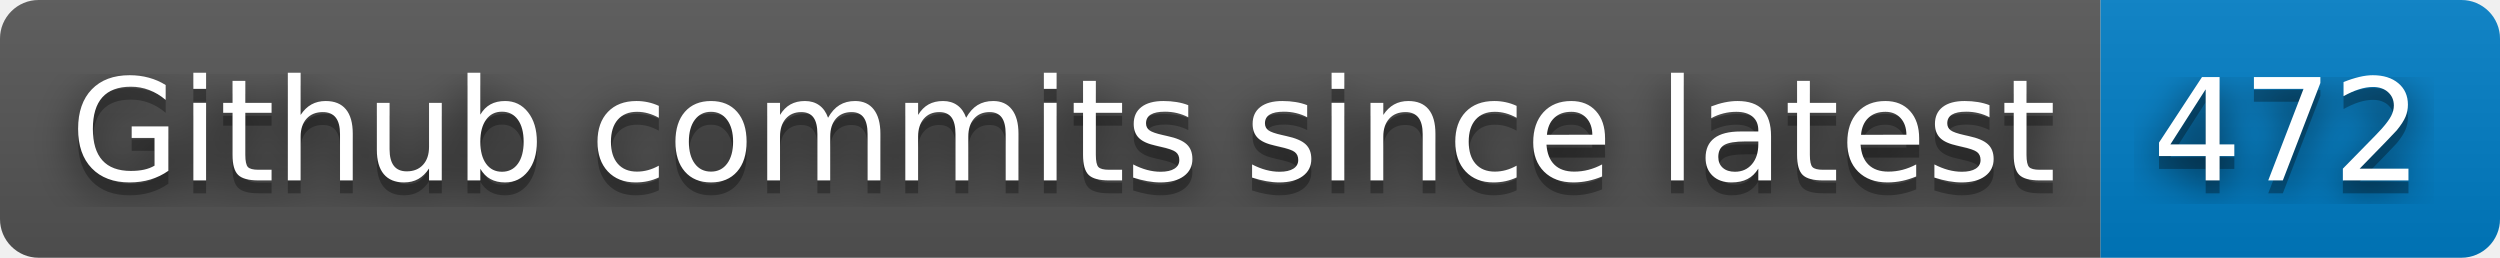
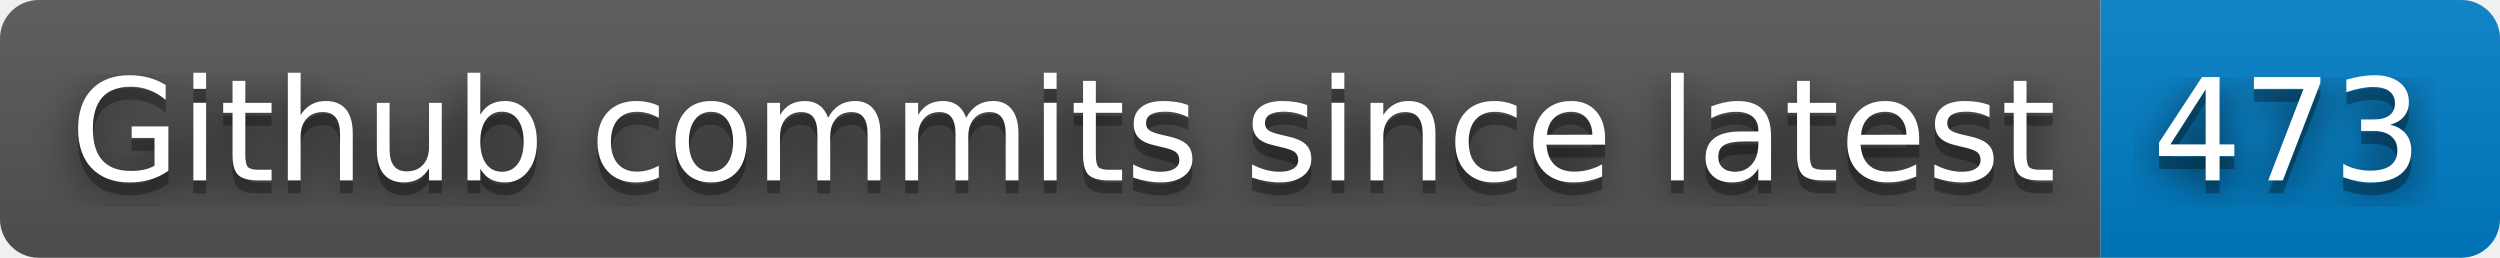
- <svg xmlns="http://www.w3.org/2000/svg" width="194" height="20" role="img" aria-label="Github commits since latest: 472">
+ <svg xmlns="http://www.w3.org/2000/svg" width="194" height="20" role="img" aria-label="Github commits since latest: 473">
  <filter id="blur">
    <feGaussianBlur stdDeviation="16" />
  </filter>
  <linearGradient id="s" x2="0" y2="100%">
    <stop offset="0" stop-color="#bbb" stop-opacity=".1" />
    <stop offset="1" stop-opacity=".1" />
  </linearGradient>
  <clipPath id="r">
    <rect width="194" height="20" rx="3" />
  </clipPath>
  <g clip-path="url(#r)">
    <rect width="163" height="20" fill="#555" />
    <rect x="163" width="31" height="20" fill="#007ec6" />
    <rect width="194" height="20" fill="url(#s)" />
  </g>
  <g fill="#fff" text-anchor="middle" font-family="Verdana,Geneva,DejaVu Sans,sans-serif" text-rendering="geometricPrecision" font-size="110">
    <g transform="scale(.1)">
      <g aria-hidden="true" fill="#010101">
        <text x="825" y="150" fill-opacity=".8" filter="url(#blur)" textLength="1530">Github commits since latest</text>
        <text x="825" y="150" fill-opacity=".3" textLength="1530">Github commits since latest</text>
      </g>
      <text x="825" y="140" textLength="1530">Github commits since latest</text>
    </g>
    <g transform="scale(.1)">
      <g aria-hidden="true" fill="#010101">
-         <text x="1775" y="150" fill-opacity=".8" filter="url(#blur)" textLength="210">472</text>
-         <text x="1775" y="150" fill-opacity=".3" textLength="210">472</text>
+         <text x="1775" y="150" fill-opacity=".8" filter="url(#blur)" textLength="210">473</text>
+         <text x="1775" y="150" fill-opacity=".3" textLength="210">473</text>
      </g>
-       <text x="1775" y="140" textLength="210">472</text>
+       <text x="1775" y="140" textLength="210">473</text>
    </g>
  </g>
</svg>
